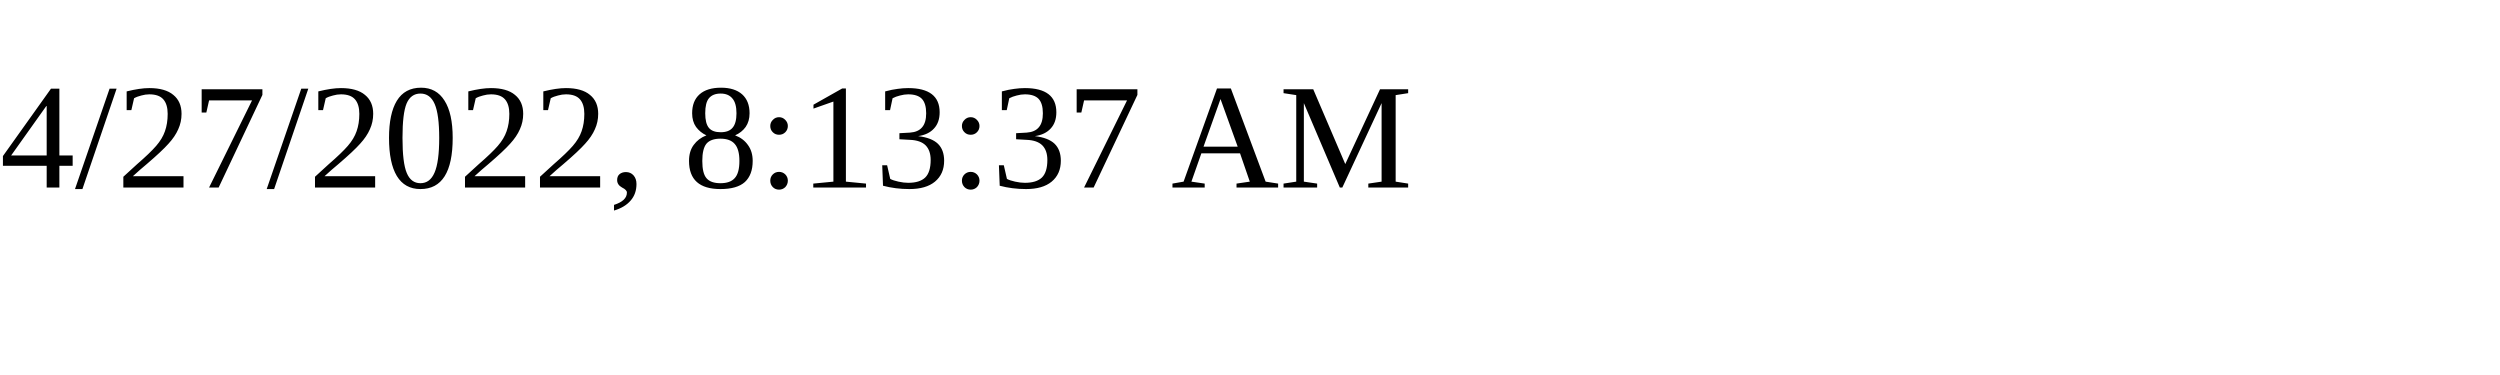
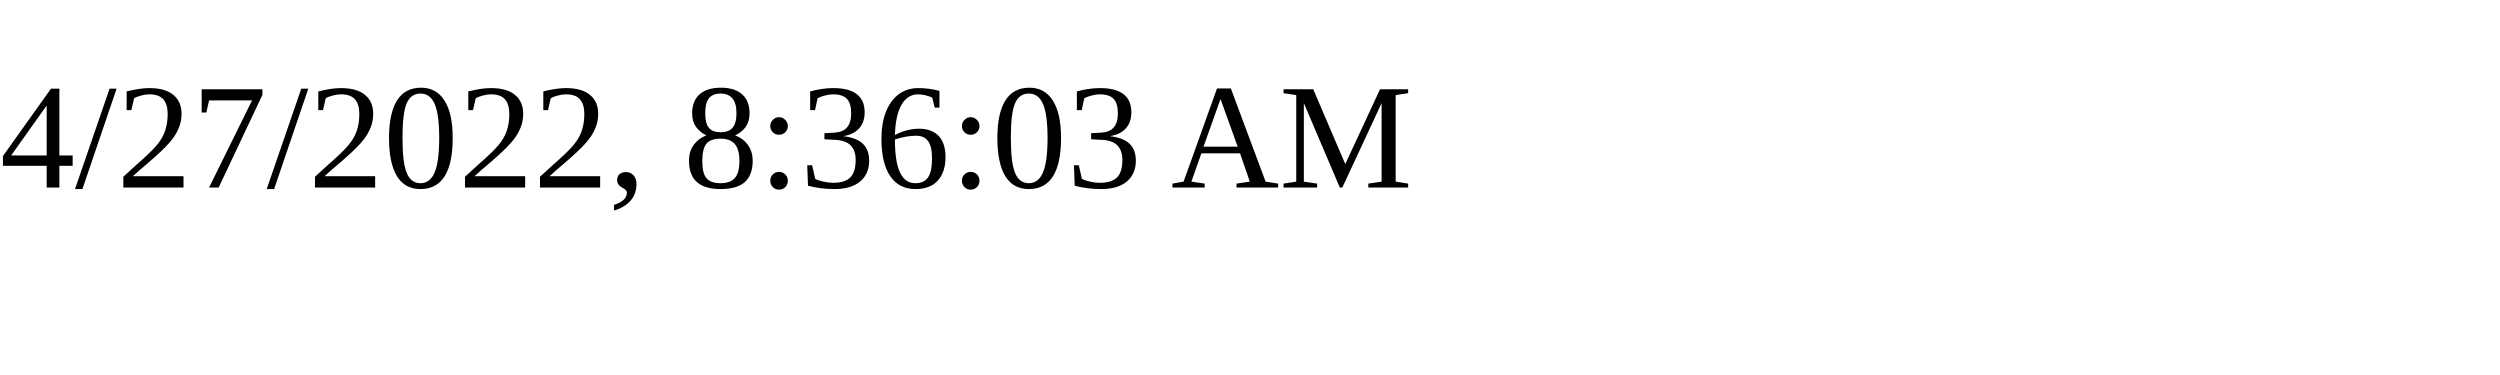
<svg xmlns="http://www.w3.org/2000/svg" height="30" width="200">
-   <text x="0" y="15">4/27/2022, 8:13:37 AM</text>
+   <text x="0" y="15">4/27/2022, 8:36:03 AM</text>
</svg>
